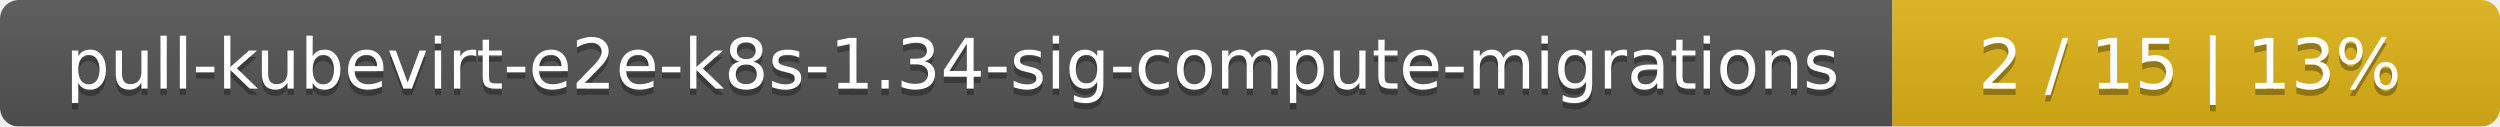
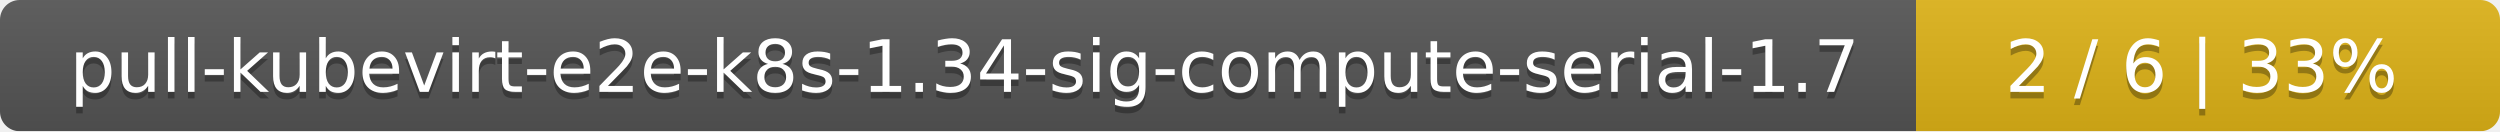
- <svg xmlns="http://www.w3.org/2000/svg" width="395" height="20">
+ <svg xmlns="http://www.w3.org/2000/svg" width="381" height="20">
  <linearGradient id="smooth" x2="0" y2="100%">
    <stop offset="0" stop-color="#bbb" stop-opacity=".1" />
    <stop offset="1" stop-opacity=".1" />
  </linearGradient>
  <mask id="round">
-     <rect width="395" height="20" rx="3" fill="#fff" />
+     <rect width="381" height="20" rx="3" fill="#fff" />
  </mask>
  <g mask="url(#round)">
-     <rect width="299" height="20" fill="#555" />
-     <rect x="299" width="96" height="20" fill="#dfb317" />
-     <rect width="395" height="20" fill="url(#smooth)" />
+     <rect width="292" height="20" fill="#555" />
+     <rect x="292" width="89" height="20" fill="#dfb317" />
+     <rect width="381" height="20" fill="url(#smooth)" />
  </g>
  <g fill="#fff" text-anchor="middle" font-family="DejaVu Sans,Verdana,Geneva,sans-serif" font-size="11">
-     <text x="150.5" y="15" fill="#010101" fill-opacity=".3">pull-kubevirt-e2e-k8s-1.34-sig-compute-migrations</text>
-     <text x="150.5" y="14">pull-kubevirt-e2e-k8s-1.34-sig-compute-migrations</text>
-     <text x="346" y="15" fill="#010101" fill-opacity=".3">2 / 15    |    13%</text>
-     <text x="346" y="14">2 / 15    |    13%</text>
+     <text x="147" y="15" fill="#010101" fill-opacity=".3">pull-kubevirt-e2e-k8s-1.34-sig-compute-serial-1.7</text>
+     <text x="147" y="14">pull-kubevirt-e2e-k8s-1.34-sig-compute-serial-1.7</text>
+     <text x="335.5" y="15" fill="#010101" fill-opacity=".3">2 / 6    |    33%</text>
+     <text x="335.5" y="14">2 / 6    |    33%</text>
  </g>
</svg>
